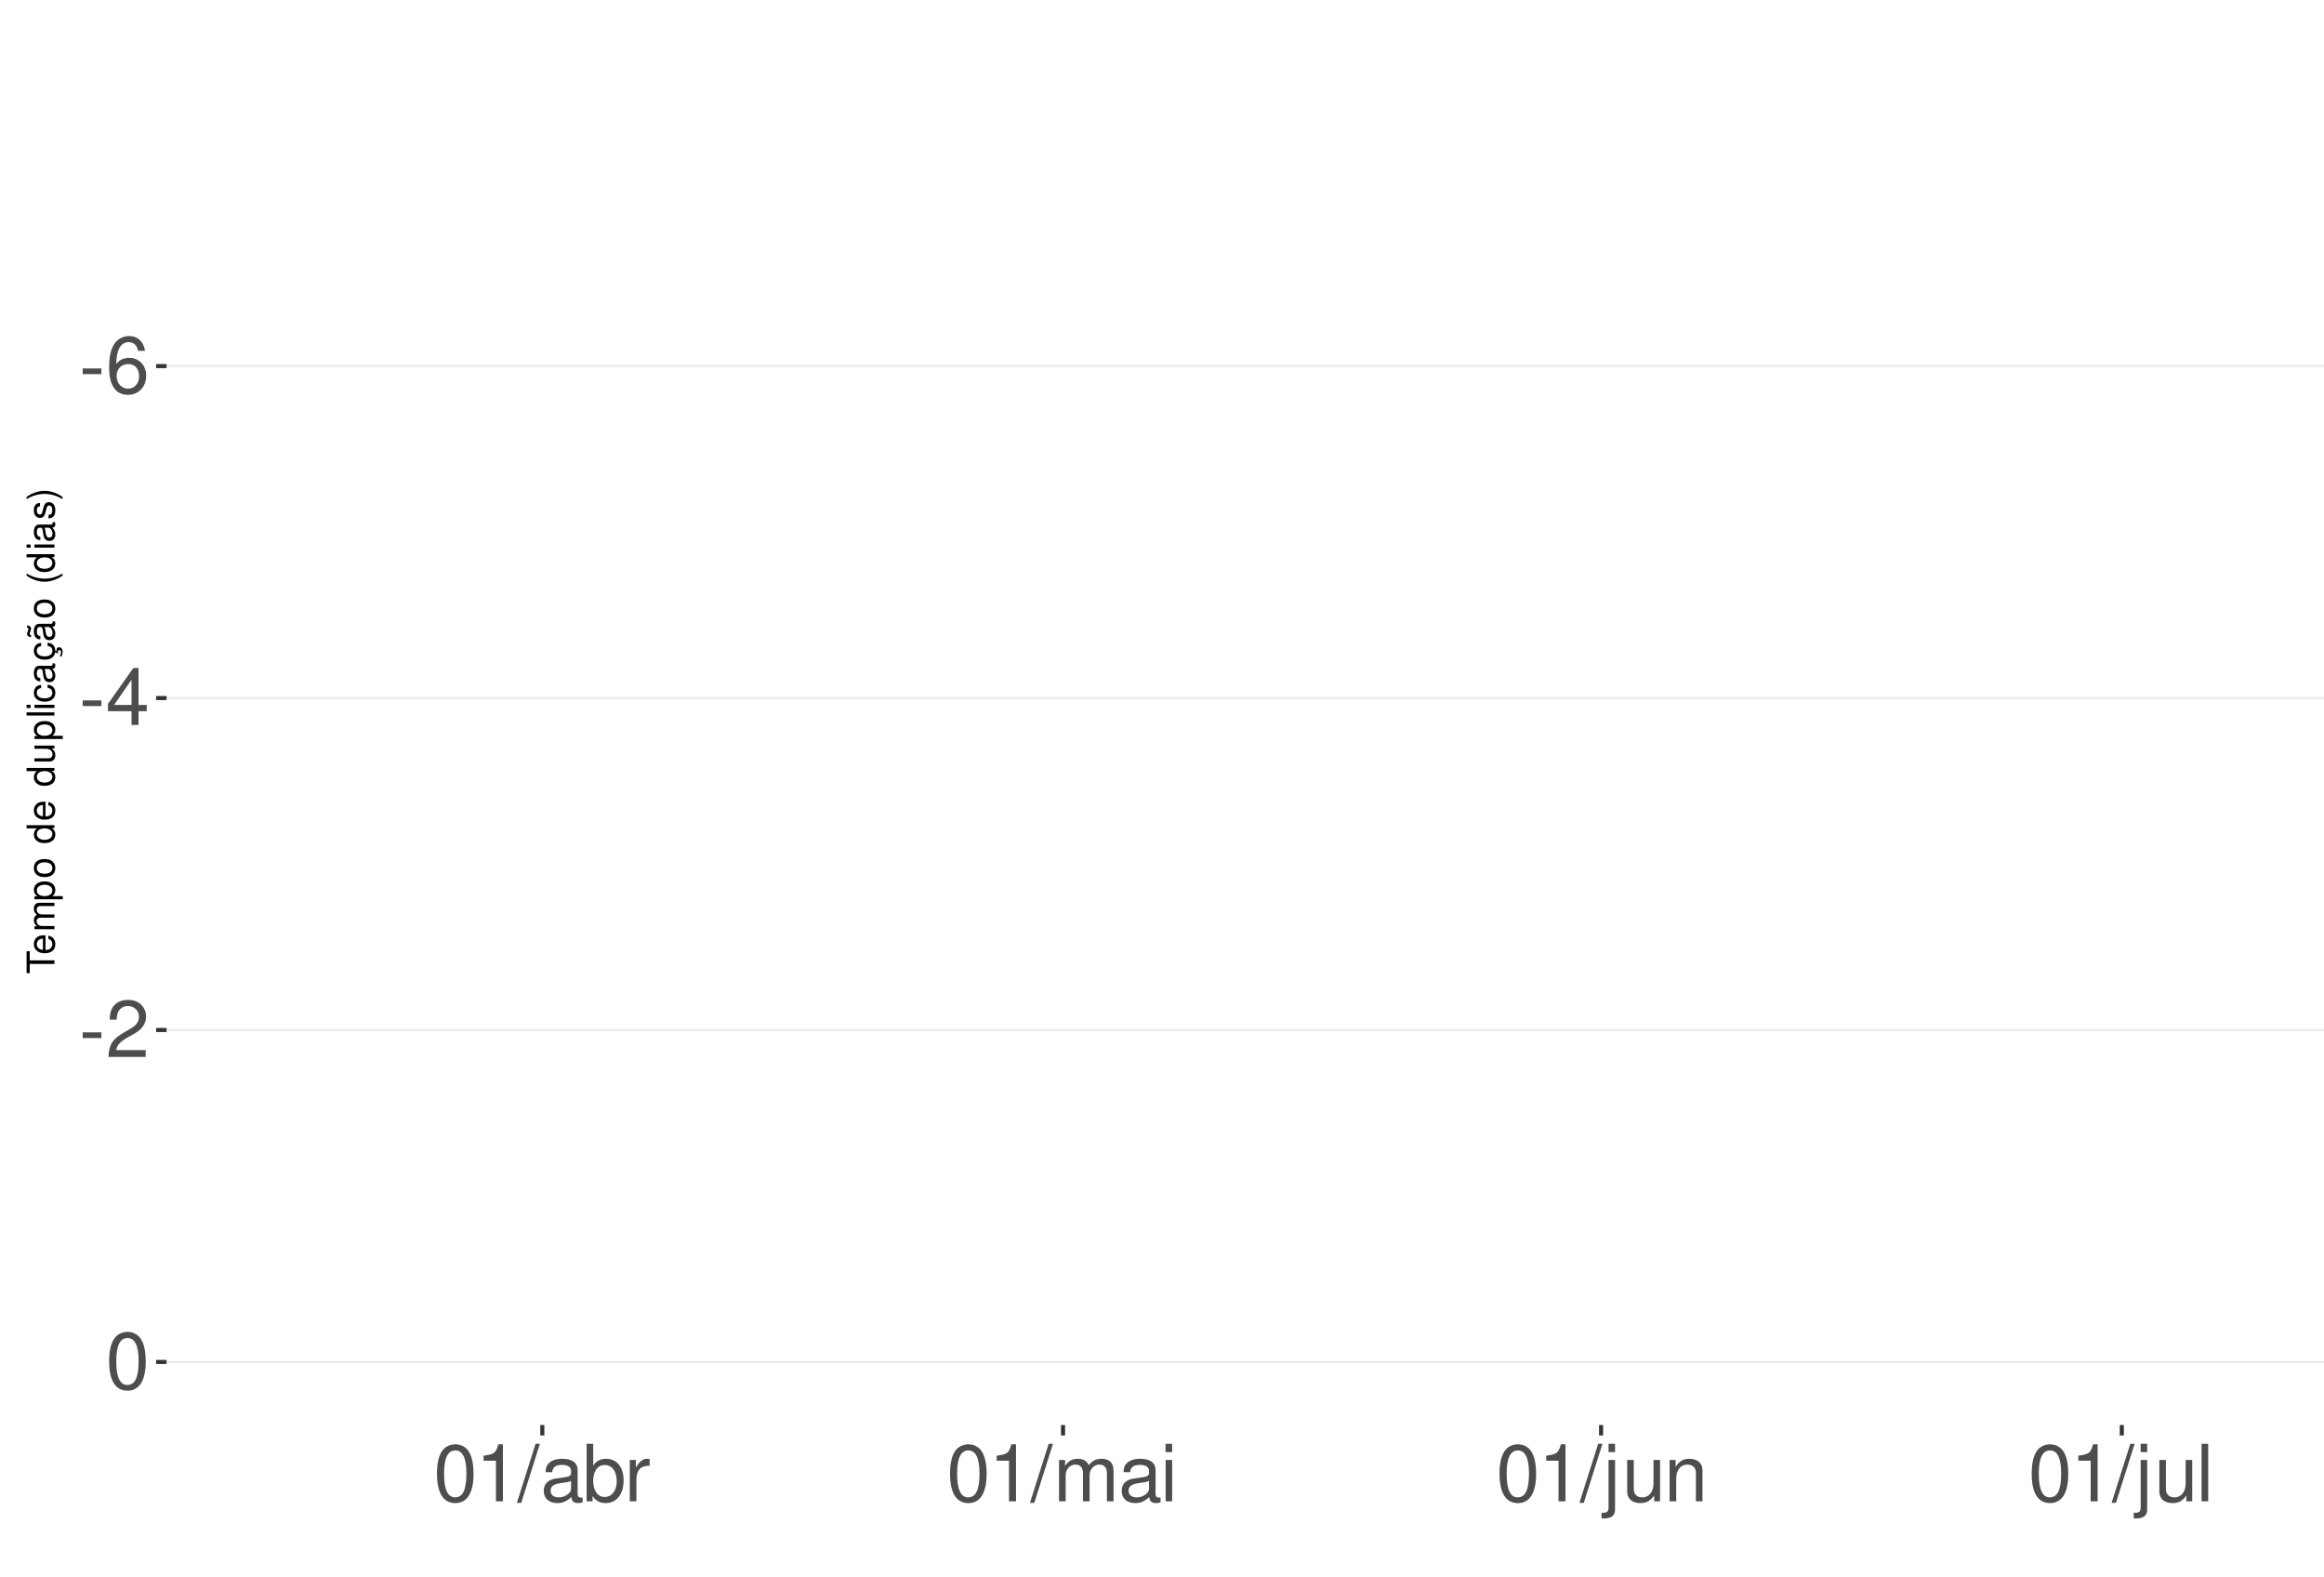
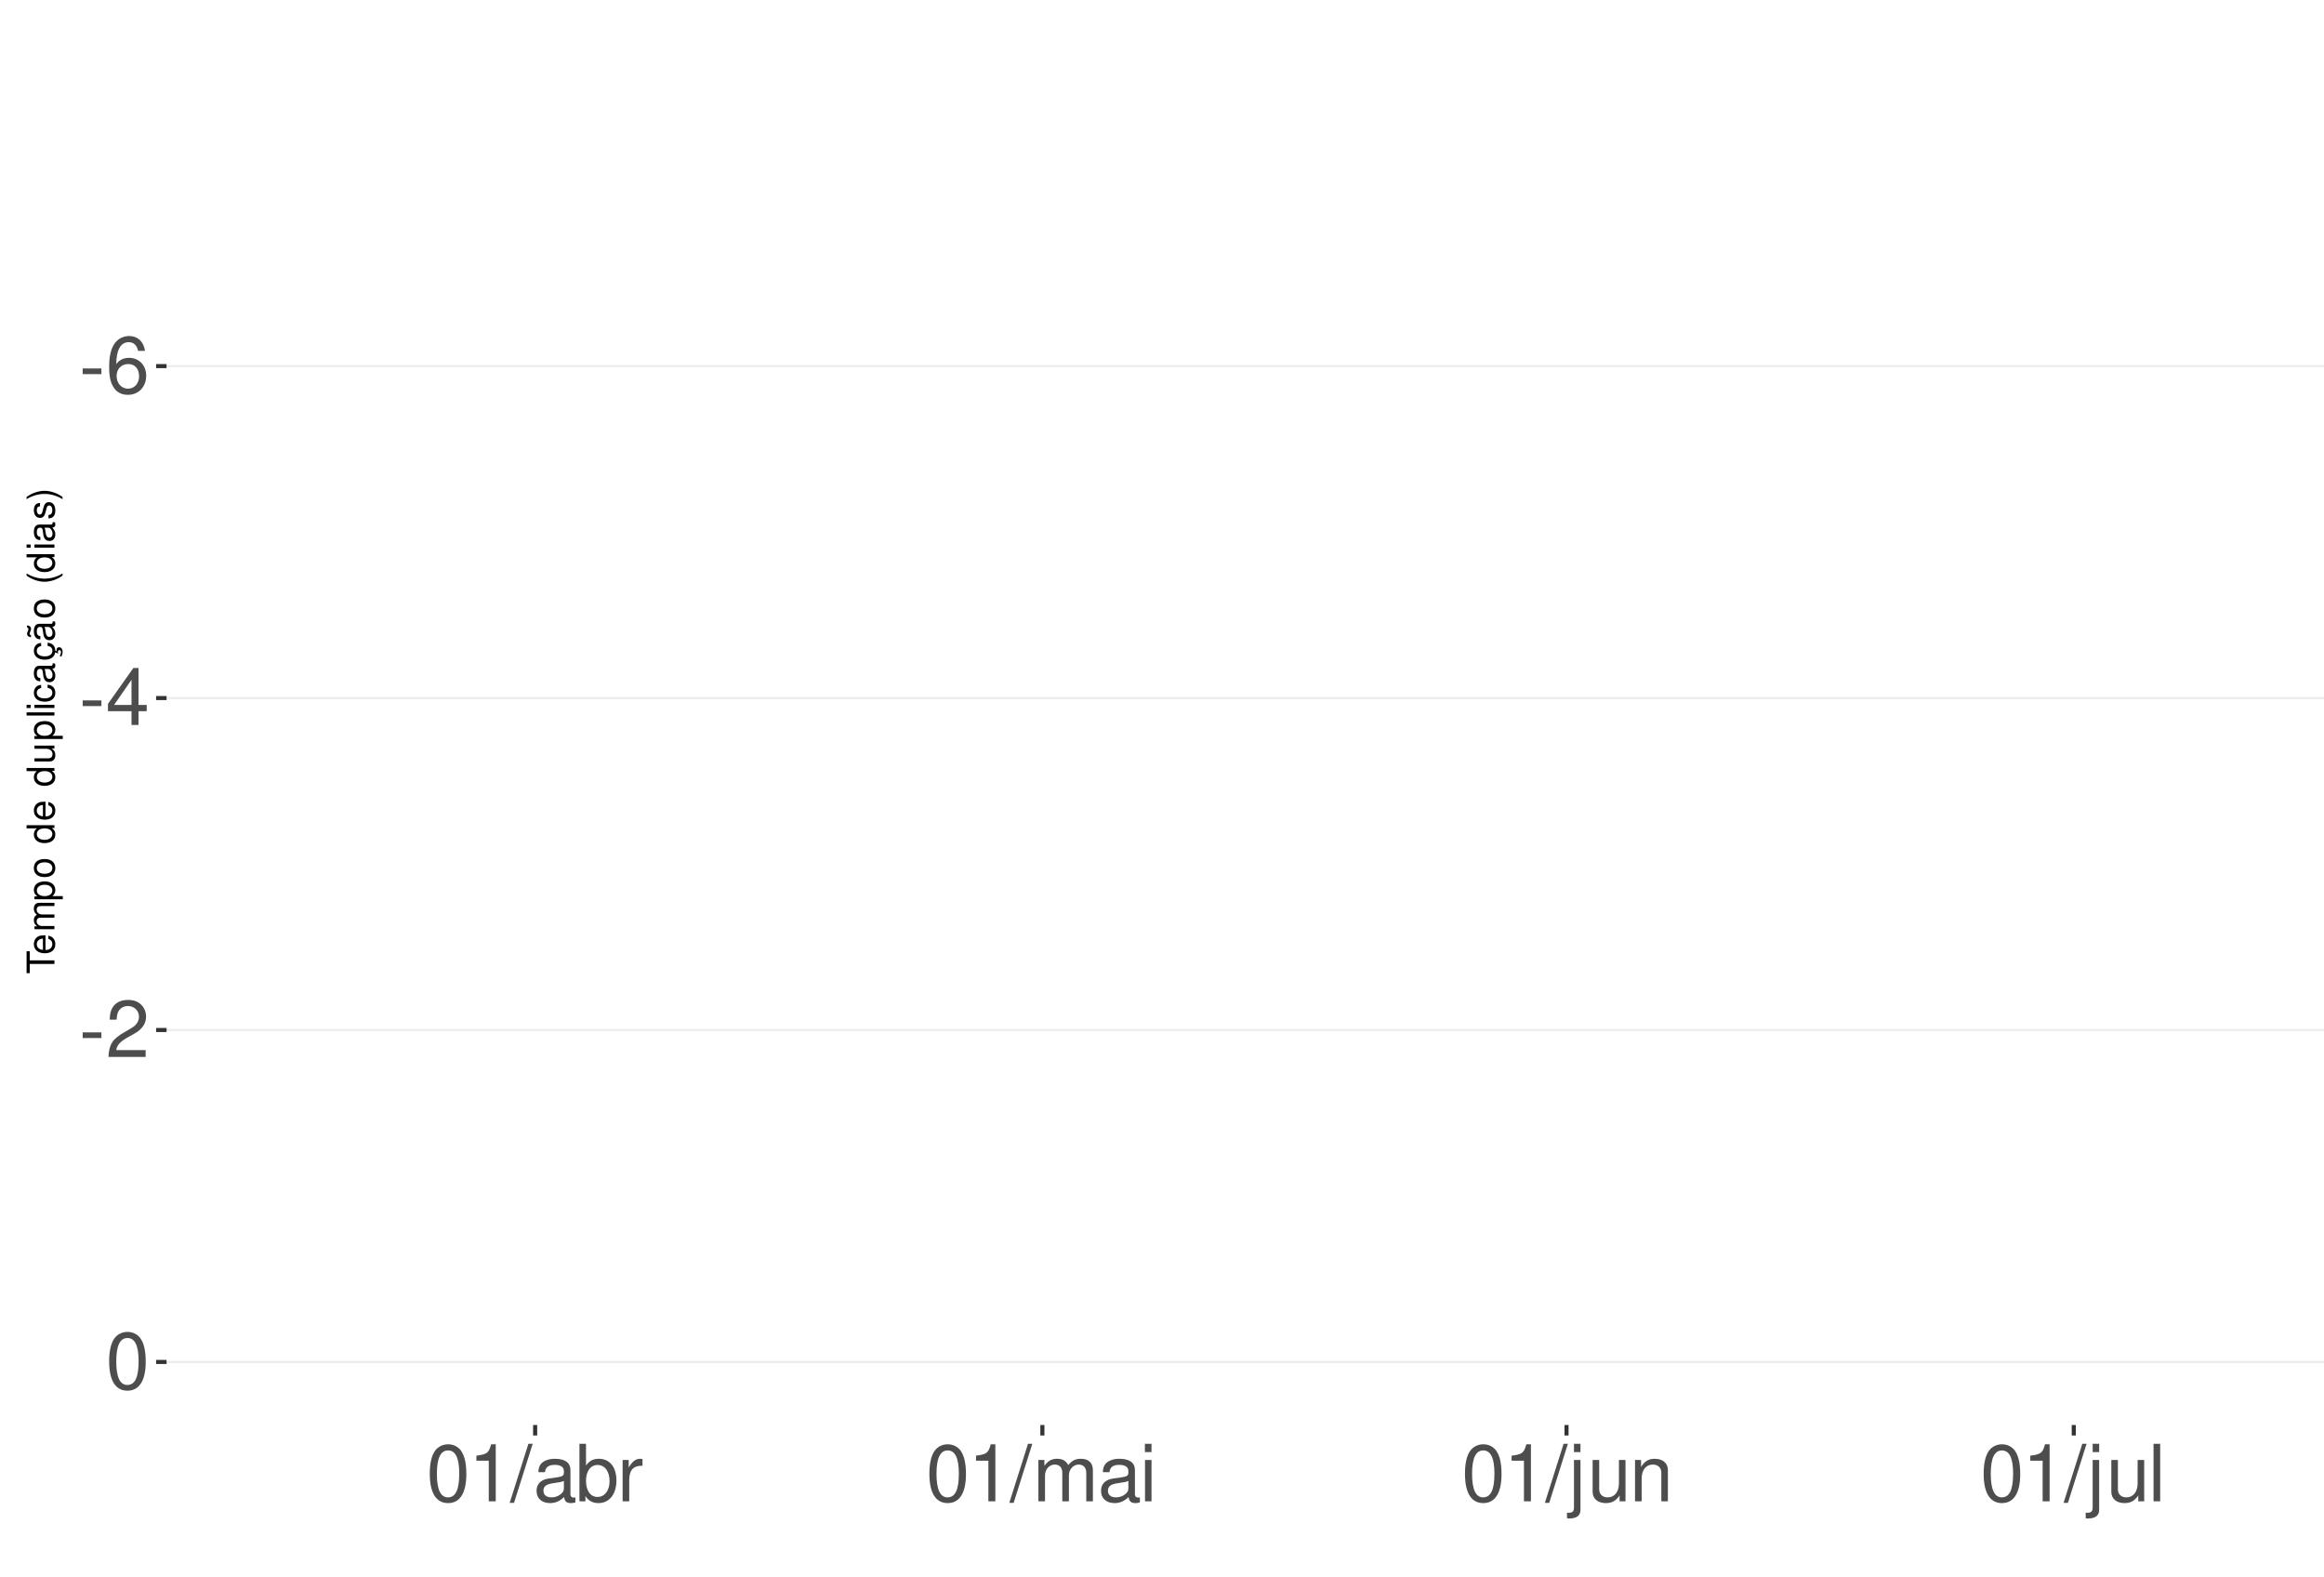
<svg xmlns="http://www.w3.org/2000/svg" xmlns:xlink="http://www.w3.org/1999/xlink" width="609pt" height="413pt" viewBox="0 0 609 413" version="1.1">
  <defs>
    <g>
      <symbol overflow="visible" id="glyph0-0">
        <path style="stroke:none;" d="" />
      </symbol>
      <symbol overflow="visible" id="glyph0-1">
        <path style="stroke:none;" d="M 5.859 -6.438 L 0.953 -6.438 L 0.953 -4.953 L 5.859 -4.953 Z M 5.859 -6.438 " />
      </symbol>
      <symbol overflow="visible" id="glyph0-2">
        <path style="stroke:none;" d="M 10.281 -11.047 C 9.938 -13.484 8.359 -14.938 6.141 -14.938 C 4.531 -14.938 3.078 -14.156 2.203 -12.812 C 1.281 -11.344 0.891 -9.516 0.891 -6.812 C 0.891 -4.297 1.234 -2.703 2.125 -1.391 C 2.906 -0.172 4.188 0.469 5.797 0.469 C 8.594 0.469 10.594 -1.609 10.594 -4.531 C 10.594 -7.266 8.734 -9.219 6.109 -9.219 C 4.672 -9.219 3.531 -8.672 2.75 -7.578 C 2.766 -11.281 3.922 -13.328 6.016 -13.328 C 7.297 -13.328 8.188 -12.5 8.469 -11.047 Z M 5.891 -7.594 C 7.641 -7.594 8.734 -6.359 8.734 -4.375 C 8.734 -2.5 7.5 -1.141 5.828 -1.141 C 4.125 -1.141 2.844 -2.562 2.844 -4.469 C 2.844 -6.328 4.094 -7.594 5.891 -7.594 Z M 5.891 -7.594 " />
      </symbol>
      <symbol overflow="visible" id="glyph0-3">
        <path style="stroke:none;" d="M 6.75 -3.609 L 6.75 0 L 8.578 0 L 8.578 -3.609 L 10.734 -3.609 L 10.734 -5.25 L 8.578 -5.25 L 8.578 -14.938 L 7.234 -14.938 L 0.578 -5.531 L 0.578 -3.609 Z M 6.75 -5.25 L 2.172 -5.25 L 6.75 -11.844 Z M 6.75 -5.25 " />
      </symbol>
      <symbol overflow="visible" id="glyph0-4">
        <path style="stroke:none;" d="M 10.453 -1.797 L 2.75 -1.797 C 2.938 -3.031 3.594 -3.828 5.391 -4.922 L 7.453 -6.078 C 9.5 -7.203 10.562 -8.734 10.562 -10.578 C 10.562 -11.812 10.062 -12.969 9.188 -13.781 C 8.328 -14.562 7.25 -14.938 5.859 -14.938 C 4 -14.938 2.625 -14.281 1.812 -13 C 1.297 -12.203 1.078 -11.281 1.031 -9.766 L 2.844 -9.766 C 2.906 -10.781 3.031 -11.375 3.281 -11.875 C 3.766 -12.781 4.703 -13.344 5.797 -13.344 C 7.453 -13.344 8.703 -12.141 8.703 -10.531 C 8.703 -9.344 8.016 -8.297 6.719 -7.562 L 4.812 -6.438 C 1.75 -4.688 0.875 -3.281 0.703 -0.016 L 10.453 -0.016 Z M 10.453 -1.797 " />
      </symbol>
      <symbol overflow="visible" id="glyph0-5">
        <path style="stroke:none;" d="M 5.688 -14.938 C 4.312 -14.938 3.078 -14.312 2.312 -13.297 C 1.359 -11.984 0.891 -10 0.891 -7.234 C 0.891 -2.188 2.547 0.469 5.688 0.469 C 8.781 0.469 10.469 -2.188 10.469 -7.109 C 10.469 -10 10.016 -11.938 9.047 -13.297 C 8.281 -14.328 7.062 -14.938 5.688 -14.938 Z M 5.688 -13.328 C 7.641 -13.328 8.609 -11.312 8.609 -7.266 C 8.609 -3.016 7.656 -1.031 5.641 -1.031 C 3.719 -1.031 2.75 -3.094 2.75 -7.203 C 2.75 -11.312 3.719 -13.328 5.688 -13.328 Z M 5.688 -13.328 " />
      </symbol>
      <symbol overflow="visible" id="glyph0-6">
        <path style="stroke:none;" d="M 5.344 -10.641 L 5.344 0 L 7.172 0 L 7.172 -14.938 L 5.969 -14.938 C 5.328 -12.641 4.922 -12.328 2.109 -11.953 L 2.109 -10.641 Z M 5.344 -10.641 " />
      </symbol>
      <symbol overflow="visible" id="glyph0-7">
        <path style="stroke:none;" d="M 4.734 -15.062 L -0.172 0.406 L 0.969 0.406 L 5.859 -15.062 Z M 4.734 -15.062 " />
      </symbol>
      <symbol overflow="visible" id="glyph0-8">
        <path style="stroke:none;" d="M 11.047 -1.016 C 10.859 -0.969 10.781 -0.969 10.672 -0.969 C 10.078 -0.969 9.75 -1.281 9.75 -1.812 L 9.75 -8.188 C 9.75 -10.094 8.344 -11.141 5.688 -11.141 C 4.094 -11.141 2.828 -10.672 2.094 -9.875 C 1.594 -9.312 1.391 -8.703 1.344 -7.625 L 3.078 -7.625 C 3.219 -8.938 4 -9.547 5.625 -9.547 C 7.188 -9.547 8.031 -8.969 8.031 -7.938 L 8.031 -7.484 C 8.016 -6.734 7.641 -6.469 6.234 -6.281 C 3.797 -5.969 3.422 -5.891 2.766 -5.625 C 1.516 -5.078 0.875 -4.125 0.875 -2.734 C 0.875 -0.766 2.234 0.469 4.422 0.469 C 5.781 0.469 6.875 0 8.094 -1.109 C 8.219 0 8.766 0.469 9.875 0.469 C 10.25 0.469 10.469 0.438 11.047 0.297 Z M 8.031 -3.406 C 8.031 -2.828 7.875 -2.484 7.359 -2 C 6.656 -1.359 5.797 -1.031 4.797 -1.031 C 3.453 -1.031 2.672 -1.672 2.672 -2.766 C 2.672 -3.906 3.406 -4.484 5.266 -4.75 C 7.109 -5 7.453 -5.078 8.031 -5.344 Z M 8.031 -3.406 " />
      </symbol>
      <symbol overflow="visible" id="glyph0-9">
        <path style="stroke:none;" d="M 1.109 -15.062 L 1.109 0 L 2.672 0 L 2.672 -1.391 C 3.484 -0.125 4.578 0.469 6.094 0.469 C 8.938 0.469 10.797 -1.859 10.797 -5.453 C 10.797 -8.969 9.047 -11.141 6.172 -11.141 C 4.688 -11.141 3.641 -10.578 2.828 -9.359 L 2.828 -15.062 Z M 5.844 -9.516 C 7.766 -9.516 9 -7.844 9 -5.266 C 9 -2.812 7.719 -1.141 5.844 -1.141 C 4 -1.141 2.828 -2.781 2.828 -5.328 C 2.828 -7.875 4 -9.516 5.844 -9.516 Z M 5.844 -9.516 " />
      </symbol>
      <symbol overflow="visible" id="glyph0-10">
        <path style="stroke:none;" d="M 1.422 -10.828 L 1.422 0 L 3.156 0 L 3.156 -5.625 C 3.188 -8.219 4.25 -9.375 6.625 -9.312 L 6.625 -11.078 C 6.344 -11.109 6.172 -11.141 5.969 -11.141 C 4.859 -11.141 4 -10.469 3.016 -8.859 L 3.016 -10.828 Z M 1.422 -10.828 " />
      </symbol>
      <symbol overflow="visible" id="glyph0-11">
        <path style="stroke:none;" d="M 1.453 -10.828 L 1.453 0 L 3.188 0 L 3.188 -6.797 C 3.188 -8.359 4.312 -9.625 5.719 -9.625 C 7 -9.625 7.719 -8.844 7.719 -7.453 L 7.719 0 L 9.453 0 L 9.453 -6.797 C 9.453 -8.359 10.594 -9.625 12 -9.625 C 13.266 -9.625 14 -8.812 14 -7.453 L 14 0 L 15.734 0 L 15.734 -8.125 C 15.734 -10.062 14.625 -11.141 12.594 -11.141 C 11.156 -11.141 10.281 -10.703 9.281 -9.484 C 8.641 -10.641 7.766 -11.141 6.359 -11.141 C 4.922 -11.141 3.953 -10.594 3.031 -9.297 L 3.031 -10.828 Z M 1.453 -10.828 " />
      </symbol>
      <symbol overflow="visible" id="glyph0-12">
        <path style="stroke:none;" d="M 3.094 -10.828 L 1.391 -10.828 L 1.391 0 L 3.094 0 Z M 3.094 -15.062 L 1.359 -15.062 L 1.359 -12.891 L 3.094 -12.891 Z M 3.094 -15.062 " />
      </symbol>
      <symbol overflow="visible" id="glyph0-13">
        <path style="stroke:none;" d="M 1.453 -10.828 L 1.453 1.562 C 1.453 2.641 1.109 3 0.047 3 C -0.078 3 -0.141 3 -0.375 2.969 L -0.375 4.438 C -0.172 4.484 -0.062 4.5 0.203 4.5 C 2.141 4.5 3.156 3.734 3.156 2.25 L 3.156 -10.828 Z M 3.156 -15.062 L 1.453 -15.062 L 1.453 -12.891 L 3.156 -12.891 Z M 3.156 -15.062 " />
      </symbol>
      <symbol overflow="visible" id="glyph0-14">
        <path style="stroke:none;" d="M 9.953 0 L 9.953 -10.828 L 8.234 -10.828 L 8.234 -4.688 C 8.234 -2.484 7.078 -1.031 5.281 -1.031 C 3.922 -1.031 3.062 -1.859 3.062 -3.156 L 3.062 -10.828 L 1.344 -10.828 L 1.344 -2.484 C 1.344 -0.688 2.688 0.469 4.797 0.469 C 6.375 0.469 7.391 -0.078 8.406 -1.516 L 8.406 0 Z M 9.953 0 " />
      </symbol>
      <symbol overflow="visible" id="glyph0-15">
        <path style="stroke:none;" d="M 1.453 -10.828 L 1.453 0 L 3.188 0 L 3.188 -5.969 C 3.188 -8.188 4.344 -9.625 6.109 -9.625 C 7.484 -9.625 8.344 -8.797 8.344 -7.5 L 8.344 0 L 10.062 0 L 10.062 -8.188 C 10.062 -9.984 8.719 -11.141 6.625 -11.141 C 5.016 -11.141 3.984 -10.516 3.031 -9 L 3.031 -10.828 Z M 1.453 -10.828 " />
      </symbol>
      <symbol overflow="visible" id="glyph0-16">
        <path style="stroke:none;" d="M 3.141 -15.062 L 1.406 -15.062 L 1.406 0 L 3.141 0 Z M 3.141 -15.062 " />
      </symbol>
      <symbol overflow="visible" id="glyph1-0">
        <path style="stroke:none;" d="" />
      </symbol>
      <symbol overflow="visible" id="glyph1-1">
        <path style="stroke:none;" d="M -6.469 -3.547 L -6.469 -5.938 L -7.297 -5.938 L -7.297 -0.203 L -6.469 -0.203 L -6.469 -2.609 L 0 -2.609 L 0 -3.547 Z M -6.469 -3.547 " />
      </symbol>
      <symbol overflow="visible" id="glyph1-2">
        <path style="stroke:none;" d="M -2.344 -5.125 C -3.141 -5.125 -3.625 -5.062 -4.016 -4.922 C -4.875 -4.578 -5.391 -3.781 -5.391 -2.797 C -5.391 -1.344 -4.281 -0.406 -2.547 -0.406 C -0.812 -0.406 0.234 -1.297 0.234 -2.781 C 0.234 -3.984 -0.453 -4.812 -1.594 -5.016 L -1.594 -4.188 C -0.906 -3.953 -0.547 -3.484 -0.547 -2.812 C -0.547 -2.281 -0.781 -1.828 -1.219 -1.547 C -1.516 -1.344 -1.812 -1.281 -2.344 -1.266 Z M -3.016 -1.297 C -3.984 -1.359 -4.625 -1.953 -4.625 -2.797 C -4.625 -3.641 -3.953 -4.234 -3.016 -4.234 Z M -3.016 -1.297 " />
      </symbol>
      <symbol overflow="visible" id="glyph1-3">
        <path style="stroke:none;" d="M -5.234 -0.703 L 0 -0.703 L 0 -1.547 L -3.297 -1.547 C -4.047 -1.547 -4.656 -2.094 -4.656 -2.766 C -4.656 -3.391 -4.281 -3.734 -3.609 -3.734 L 0 -3.734 L 0 -4.578 L -3.297 -4.578 C -4.047 -4.578 -4.656 -5.125 -4.656 -5.812 C -4.656 -6.422 -4.266 -6.781 -3.609 -6.781 L 0 -6.781 L 0 -7.625 L -3.938 -7.625 C -4.875 -7.625 -5.391 -7.078 -5.391 -6.094 C -5.391 -5.406 -5.188 -4.984 -4.594 -4.484 C -5.156 -4.188 -5.391 -3.766 -5.391 -3.078 C -5.391 -2.375 -5.125 -1.906 -4.5 -1.469 L -5.234 -1.469 Z M -5.234 -0.703 " />
      </symbol>
      <symbol overflow="visible" id="glyph1-4">
        <path style="stroke:none;" d="M 2.188 -0.547 L 2.188 -1.375 L -0.547 -1.375 C -0.016 -1.812 0.234 -2.312 0.234 -2.984 C 0.234 -4.344 -0.859 -5.234 -2.531 -5.234 C -4.297 -5.234 -5.391 -4.375 -5.391 -2.984 C -5.391 -2.266 -5.062 -1.703 -4.453 -1.312 L -5.234 -1.312 L -5.234 -0.547 Z M -4.609 -2.844 C -4.609 -3.766 -3.797 -4.359 -2.547 -4.359 C -1.359 -4.359 -0.547 -3.75 -0.547 -2.844 C -0.547 -1.953 -1.344 -1.375 -2.578 -1.375 C -3.812 -1.375 -4.609 -1.953 -4.609 -2.844 Z M -4.609 -2.844 " />
      </symbol>
      <symbol overflow="visible" id="glyph1-5">
        <path style="stroke:none;" d="M -5.391 -2.719 C -5.391 -1.234 -4.344 -0.359 -2.578 -0.359 C -0.812 -0.359 0.234 -1.234 0.234 -2.734 C 0.234 -4.203 -0.812 -5.094 -2.547 -5.094 C -4.359 -5.094 -5.391 -4.234 -5.391 -2.719 Z M -4.625 -2.734 C -4.625 -3.672 -3.844 -4.234 -2.547 -4.234 C -1.312 -4.234 -0.547 -3.656 -0.547 -2.734 C -0.547 -1.797 -1.312 -1.234 -2.578 -1.234 C -3.844 -1.234 -4.625 -1.797 -4.625 -2.734 Z M -4.625 -2.734 " />
      </symbol>
      <symbol overflow="visible" id="glyph1-6">
        <path style="stroke:none;" d="" />
      </symbol>
      <symbol overflow="visible" id="glyph1-7">
        <path style="stroke:none;" d="M -7.297 -4.953 L -7.297 -4.125 L -4.578 -4.125 C -5.109 -3.766 -5.391 -3.203 -5.391 -2.516 C -5.391 -1.156 -4.297 -0.266 -2.625 -0.266 C -0.859 -0.266 0.234 -1.125 0.234 -2.547 C 0.234 -3.266 -0.047 -3.766 -0.688 -4.203 L 0 -4.203 L 0 -4.953 Z M -4.609 -2.656 C -4.609 -3.547 -3.812 -4.125 -2.562 -4.125 C -1.344 -4.125 -0.547 -3.547 -0.547 -2.656 C -0.547 -1.734 -1.359 -1.125 -2.578 -1.125 C -3.797 -1.125 -4.609 -1.734 -4.609 -2.656 Z M -4.609 -2.656 " />
      </symbol>
      <symbol overflow="visible" id="glyph1-8">
        <path style="stroke:none;" d="M 0 -4.812 L -5.234 -4.812 L -5.234 -3.984 L -2.266 -3.984 C -1.203 -3.984 -0.5 -3.438 -0.5 -2.562 C -0.5 -1.906 -0.906 -1.484 -1.531 -1.484 L -5.234 -1.484 L -5.234 -0.656 L -1.203 -0.656 C -0.328 -0.656 0.234 -1.297 0.234 -2.312 C 0.234 -3.094 -0.047 -3.578 -0.734 -4.062 L 0 -4.062 Z M 0 -4.812 " />
      </symbol>
      <symbol overflow="visible" id="glyph1-9">
        <path style="stroke:none;" d="M -7.297 -1.516 L -7.297 -0.688 L 0 -0.688 L 0 -1.516 Z M -7.297 -1.516 " />
      </symbol>
      <symbol overflow="visible" id="glyph1-10">
        <path style="stroke:none;" d="M -5.234 -1.5 L -5.234 -0.672 L 0 -0.672 L 0 -1.5 Z M -7.297 -1.5 L -7.297 -0.656 L -6.234 -0.656 L -6.234 -1.5 Z M -7.297 -1.5 " />
      </symbol>
      <symbol overflow="visible" id="glyph1-11">
        <path style="stroke:none;" d="M -3.484 -4.703 C -3.984 -4.672 -4.312 -4.562 -4.609 -4.359 C -5.094 -4 -5.391 -3.375 -5.391 -2.641 C -5.391 -1.219 -4.266 -0.312 -2.531 -0.312 C -0.844 -0.312 0.234 -1.203 0.234 -2.625 C 0.234 -3.875 -0.516 -4.672 -1.797 -4.766 L -1.797 -3.938 C -0.953 -3.797 -0.547 -3.359 -0.547 -2.656 C -0.547 -1.734 -1.297 -1.188 -2.531 -1.188 C -3.844 -1.188 -4.625 -1.719 -4.625 -2.625 C -4.625 -3.328 -4.203 -3.766 -3.484 -3.875 Z M -3.484 -4.703 " />
      </symbol>
      <symbol overflow="visible" id="glyph1-12">
        <path style="stroke:none;" d="M -0.484 -5.344 C -0.469 -5.266 -0.469 -5.219 -0.469 -5.172 C -0.469 -4.875 -0.625 -4.719 -0.875 -4.719 L -3.953 -4.719 C -4.891 -4.719 -5.391 -4.047 -5.391 -2.75 C -5.391 -1.984 -5.172 -1.375 -4.781 -1.016 C -4.516 -0.766 -4.203 -0.672 -3.688 -0.656 L -3.688 -1.484 C -4.328 -1.562 -4.625 -1.938 -4.625 -2.719 C -4.625 -3.484 -4.344 -3.891 -3.844 -3.891 L -3.625 -3.891 C -3.266 -3.875 -3.125 -3.703 -3.047 -3.016 C -2.891 -1.844 -2.844 -1.656 -2.719 -1.344 C -2.453 -0.734 -2 -0.422 -1.312 -0.422 C -0.375 -0.422 0.234 -1.078 0.234 -2.141 C 0.234 -2.797 0 -3.328 -0.547 -3.922 C 0 -3.984 0.234 -4.234 0.234 -4.781 C 0.234 -4.953 0.203 -5.062 0.141 -5.344 Z M -1.656 -3.891 C -1.375 -3.891 -1.203 -3.812 -0.969 -3.562 C -0.656 -3.219 -0.5 -2.812 -0.5 -2.312 C -0.5 -1.672 -0.812 -1.297 -1.344 -1.297 C -1.891 -1.297 -2.172 -1.656 -2.297 -2.547 C -2.422 -3.438 -2.453 -3.609 -2.594 -3.891 Z M -1.656 -3.891 " />
      </symbol>
      <symbol overflow="visible" id="glyph1-13">
        <path style="stroke:none;" d="M 0.234 -2.641 C 0.234 -3.875 -0.547 -4.703 -1.797 -4.766 L -1.797 -3.938 C -0.953 -3.797 -0.531 -3.359 -0.531 -2.656 C -0.531 -1.734 -1.281 -1.188 -2.516 -1.188 C -3.844 -1.188 -4.625 -1.719 -4.625 -2.625 C -4.625 -3.328 -4.203 -3.766 -3.484 -3.875 L -3.484 -4.703 C -3.984 -4.672 -4.312 -4.562 -4.609 -4.359 C -5.094 -4 -5.391 -3.375 -5.391 -2.641 C -5.391 -1.219 -4.266 -0.312 -2.531 -0.312 C -1.469 -0.312 -0.625 -0.672 -0.156 -1.312 C 0.047 -1.594 0.125 -1.812 0.203 -2.25 L 0.922 -1.938 L 0.984 -2.062 C 0.938 -2.188 0.906 -2.25 0.906 -2.375 C 0.906 -2.656 1.047 -2.828 1.281 -2.828 C 1.547 -2.828 1.734 -2.594 1.734 -2.297 C 1.734 -2.031 1.672 -1.844 1.438 -1.406 L 1.406 -1.312 L 1.812 -1.094 C 2.078 -1.75 2.141 -1.953 2.141 -2.344 C 2.141 -3.109 1.781 -3.578 1.203 -3.578 C 0.781 -3.578 0.547 -3.297 0.547 -2.797 C 0.547 -2.703 0.547 -2.641 0.562 -2.516 Z M 0.234 -2.641 " />
      </symbol>
      <symbol overflow="visible" id="glyph1-14">
        <path style="stroke:none;" d="M -0.484 -5.344 C -0.469 -5.266 -0.469 -5.219 -0.469 -5.172 C -0.469 -4.875 -0.625 -4.719 -0.875 -4.719 L -3.953 -4.719 C -4.891 -4.719 -5.391 -4.047 -5.391 -2.75 C -5.391 -1.984 -5.172 -1.375 -4.781 -1.016 C -4.516 -0.766 -4.203 -0.672 -3.688 -0.656 L -3.688 -1.484 C -4.328 -1.562 -4.625 -1.938 -4.625 -2.719 C -4.625 -3.484 -4.344 -3.891 -3.844 -3.891 L -3.625 -3.891 C -3.266 -3.875 -3.125 -3.703 -3.047 -3.016 C -2.891 -1.844 -2.844 -1.656 -2.719 -1.344 C -2.453 -0.734 -2 -0.422 -1.312 -0.422 C -0.375 -0.422 0.234 -1.078 0.234 -2.141 C 0.234 -2.797 0 -3.328 -0.547 -3.922 C 0 -3.984 0.234 -4.234 0.234 -4.781 C 0.234 -4.953 0.203 -5.062 0.141 -5.344 Z M -1.656 -3.891 C -1.375 -3.891 -1.203 -3.812 -0.969 -3.562 C -0.656 -3.219 -0.5 -2.812 -0.5 -2.312 C -0.5 -1.672 -0.812 -1.297 -1.344 -1.297 C -1.891 -1.297 -2.172 -1.656 -2.297 -2.547 C -2.422 -3.438 -2.453 -3.609 -2.594 -3.891 Z M -7.172 -3.75 C -6.922 -3.672 -6.812 -3.547 -6.812 -3.375 C -6.812 -3.25 -6.875 -2.984 -6.984 -2.734 C -7.156 -2.312 -7.172 -2.25 -7.172 -2.047 C -7.172 -1.594 -6.797 -1.297 -6.141 -1.188 L -6.141 -1.766 C -6.375 -1.812 -6.5 -1.938 -6.5 -2.094 C -6.5 -2.203 -6.469 -2.344 -6.375 -2.578 C -6.156 -3.156 -6.125 -3.234 -6.125 -3.438 C -6.125 -3.922 -6.484 -4.219 -7.172 -4.312 Z M -7.172 -3.75 " />
      </symbol>
      <symbol overflow="visible" id="glyph1-15">
        <path style="stroke:none;" d="M -7.297 -2.359 C -5.984 -1.359 -4.156 -0.734 -2.594 -0.734 C -1.016 -0.734 0.812 -1.359 2.125 -2.359 L 2.125 -2.906 C 0.688 -2.031 -0.984 -1.547 -2.594 -1.547 C -4.188 -1.547 -5.875 -2.031 -7.297 -2.906 Z M -7.297 -2.359 " />
      </symbol>
      <symbol overflow="visible" id="glyph1-16">
        <path style="stroke:none;" d="M -3.781 -4.375 C -4.812 -4.375 -5.391 -3.688 -5.391 -2.484 C -5.391 -1.266 -4.766 -0.469 -3.797 -0.469 C -2.969 -0.469 -2.578 -0.891 -2.281 -2.125 L -2.094 -2.906 C -1.953 -3.484 -1.734 -3.719 -1.375 -3.719 C -0.875 -3.719 -0.547 -3.234 -0.547 -2.5 C -0.547 -2.047 -0.672 -1.672 -0.891 -1.453 C -1.047 -1.328 -1.188 -1.266 -1.562 -1.219 L -1.562 -0.344 C -0.344 -0.375 0.234 -1.062 0.234 -2.438 C 0.234 -3.75 -0.422 -4.594 -1.438 -4.594 C -2.203 -4.594 -2.641 -4.156 -2.891 -3.109 L -3.078 -2.312 C -3.234 -1.625 -3.453 -1.344 -3.828 -1.344 C -4.312 -1.344 -4.625 -1.766 -4.625 -2.453 C -4.625 -3.125 -4.328 -3.484 -3.781 -3.5 Z M -3.781 -4.375 " />
      </symbol>
      <symbol overflow="visible" id="glyph1-17">
        <path style="stroke:none;" d="M 2.125 -0.938 C 0.812 -1.938 -1.016 -2.562 -2.578 -2.562 C -4.156 -2.562 -5.984 -1.938 -7.297 -0.938 L -7.297 -0.375 C -5.859 -1.266 -4.188 -1.75 -2.578 -1.75 C -0.984 -1.75 0.703 -1.266 2.125 -0.375 Z M 2.125 -0.938 " />
      </symbol>
    </g>
    <clipPath id="clip1">
      <path d="M 43.645 9.961 L 609 9.961 L 609 373.328 L 43.645 373.328 Z M 43.645 9.961 " />
    </clipPath>
    <clipPath id="clip2">
      <path d="M 43.645 95 L 609 95 L 609 97 L 43.645 97 Z M 43.645 95 " />
    </clipPath>
    <clipPath id="clip3">
      <path d="M 43.645 182 L 609 182 L 609 184 L 43.645 184 Z M 43.645 182 " />
    </clipPath>
    <clipPath id="clip4">
      <path d="M 43.645 269 L 609 269 L 609 271 L 43.645 271 Z M 43.645 269 " />
    </clipPath>
    <clipPath id="clip5">
      <path d="M 43.645 356 L 609 356 L 609 358 L 43.645 358 Z M 43.645 356 " />
    </clipPath>
  </defs>
  <g id="surface203">
    <rect x="0" y="0" width="609" height="413" style="fill:rgb(100%,100%,100%);fill-opacity:1;stroke:none;" />
    <rect x="0" y="0" width="609" height="413" style="fill:rgb(100%,100%,100%);fill-opacity:1;stroke:none;" />
    <path style="fill:none;stroke-width:1.067;stroke-linecap:round;stroke-linejoin:round;stroke:rgb(100%,100%,100%);stroke-opacity:1;stroke-miterlimit:10;" d="M 0 413 L 609 413 L 609 0 L 0 0 Z M 0 413 " />
    <g clip-path="url(#clip1)" clip-rule="nonzero">
      <path style=" stroke:none;fill-rule:nonzero;fill:rgb(100%,100%,100%);fill-opacity:1;" d="M 43.645 373.328 L 609 373.328 L 609 9.961 L 43.645 9.961 Z M 43.645 373.328 " />
    </g>
    <g clip-path="url(#clip2)" clip-rule="nonzero">
      <path style="fill:none;stroke-width:0.533;stroke-linecap:butt;stroke-linejoin:round;stroke:rgb(92.157%,92.157%,92.157%);stroke-opacity:1;stroke-miterlimit:10;" d="M 43.645 95.914 L 609 95.914 " />
    </g>
    <g clip-path="url(#clip3)" clip-rule="nonzero">
      <path style="fill:none;stroke-width:0.533;stroke-linecap:butt;stroke-linejoin:round;stroke:rgb(92.157%,92.157%,92.157%);stroke-opacity:1;stroke-miterlimit:10;" d="M 43.645 182.879 L 609 182.879 " />
    </g>
    <g clip-path="url(#clip4)" clip-rule="nonzero">
      <path style="fill:none;stroke-width:0.533;stroke-linecap:butt;stroke-linejoin:round;stroke:rgb(92.157%,92.157%,92.157%);stroke-opacity:1;stroke-miterlimit:10;" d="M 43.645 269.848 L 609 269.848 " />
    </g>
    <g clip-path="url(#clip5)" clip-rule="nonzero">
      <path style="fill:none;stroke-width:0.533;stroke-linecap:butt;stroke-linejoin:round;stroke:rgb(92.157%,92.157%,92.157%);stroke-opacity:1;stroke-miterlimit:10;" d="M 43.645 356.812 L 609 356.812 " />
    </g>
    <g style="fill:rgb(30.196%,30.196%,30.196%);fill-opacity:1;">
      <use xlink:href="#glyph0-1" x="20.715" y="102.968" />
      <use xlink:href="#glyph0-2" x="27.715" y="102.968" />
    </g>
    <g style="fill:rgb(30.196%,30.196%,30.196%);fill-opacity:1;">
      <use xlink:href="#glyph0-1" x="20.715" y="189.933" />
      <use xlink:href="#glyph0-3" x="27.715" y="189.933" />
    </g>
    <g style="fill:rgb(30.196%,30.196%,30.196%);fill-opacity:1;">
      <use xlink:href="#glyph0-1" x="20.715" y="276.901" />
      <use xlink:href="#glyph0-4" x="27.715" y="276.901" />
    </g>
    <g style="fill:rgb(30.196%,30.196%,30.196%);fill-opacity:1;">
      <use xlink:href="#glyph0-5" x="27.715" y="363.866" />
    </g>
    <path style="fill:none;stroke-width:1.067;stroke-linecap:butt;stroke-linejoin:round;stroke:rgb(20%,20%,20%);stroke-opacity:1;stroke-miterlimit:10;" d="M 40.906 95.914 L 43.645 95.914 " />
    <path style="fill:none;stroke-width:1.067;stroke-linecap:butt;stroke-linejoin:round;stroke:rgb(20%,20%,20%);stroke-opacity:1;stroke-miterlimit:10;" d="M 40.906 182.879 L 43.645 182.879 " />
    <path style="fill:none;stroke-width:1.067;stroke-linecap:butt;stroke-linejoin:round;stroke:rgb(20%,20%,20%);stroke-opacity:1;stroke-miterlimit:10;" d="M 40.906 269.848 L 43.645 269.848 " />
    <path style="fill:none;stroke-width:1.067;stroke-linecap:butt;stroke-linejoin:round;stroke:rgb(20%,20%,20%);stroke-opacity:1;stroke-miterlimit:10;" d="M 40.906 356.812 L 43.645 356.812 " />
-     <path style="fill:none;stroke-width:1.067;stroke-linecap:butt;stroke-linejoin:round;stroke:rgb(20%,20%,20%);stroke-opacity:1;stroke-miterlimit:10;" d="M 142.117 376.07 L 142.117 373.328 " />
-     <path style="fill:none;stroke-width:1.067;stroke-linecap:butt;stroke-linejoin:round;stroke:rgb(20%,20%,20%);stroke-opacity:1;stroke-miterlimit:10;" d="M 278.566 376.07 L 278.566 373.328 " />
-     <path style="fill:none;stroke-width:1.067;stroke-linecap:butt;stroke-linejoin:round;stroke:rgb(20%,20%,20%);stroke-opacity:1;stroke-miterlimit:10;" d="M 419.562 376.07 L 419.562 373.328 " />
-     <path style="fill:none;stroke-width:1.067;stroke-linecap:butt;stroke-linejoin:round;stroke:rgb(20%,20%,20%);stroke-opacity:1;stroke-miterlimit:10;" d="M 556.012 376.07 L 556.012 373.328 " />
-     <g style="fill:rgb(30.196%,30.196%,30.196%);fill-opacity:1;">
-       <use xlink:href="#glyph0-5" x="113.617" y="393.315" />
-       <use xlink:href="#glyph0-6" x="124.617" y="393.315" />
-       <use xlink:href="#glyph0-7" x="135.617" y="393.315" />
-       <use xlink:href="#glyph0-8" x="141.617" y="393.315" />
-       <use xlink:href="#glyph0-9" x="152.617" y="393.315" />
-       <use xlink:href="#glyph0-10" x="163.617" y="393.315" />
-     </g>
-     <g style="fill:rgb(30.196%,30.196%,30.196%);fill-opacity:1;">
-       <use xlink:href="#glyph0-5" x="248.066" y="393.315" />
-       <use xlink:href="#glyph0-6" x="259.066" y="393.315" />
-       <use xlink:href="#glyph0-7" x="270.066" y="393.315" />
-       <use xlink:href="#glyph0-11" x="276.066" y="393.315" />
-       <use xlink:href="#glyph0-8" x="293.066" y="393.315" />
-       <use xlink:href="#glyph0-12" x="304.066" y="393.315" />
-     </g>
-     <g style="fill:rgb(30.196%,30.196%,30.196%);fill-opacity:1;">
-       <use xlink:href="#glyph0-5" x="392.062" y="393.315" />
-       <use xlink:href="#glyph0-6" x="403.062" y="393.315" />
-       <use xlink:href="#glyph0-7" x="414.062" y="393.315" />
-       <use xlink:href="#glyph0-13" x="420.062" y="393.315" />
-       <use xlink:href="#glyph0-14" x="425.062" y="393.315" />
-       <use xlink:href="#glyph0-15" x="436.062" y="393.315" />
-     </g>
-     <g style="fill:rgb(30.196%,30.196%,30.196%);fill-opacity:1;">
-       <use xlink:href="#glyph0-5" x="531.512" y="393.315" />
-       <use xlink:href="#glyph0-6" x="542.512" y="393.315" />
-       <use xlink:href="#glyph0-7" x="553.512" y="393.315" />
-       <use xlink:href="#glyph0-13" x="559.512" y="393.315" />
-       <use xlink:href="#glyph0-14" x="564.512" y="393.315" />
-       <use xlink:href="#glyph0-16" x="575.512" y="393.315" />
+     <path style="fill:none;stroke-width:1.067;stroke-linecap:butt;stroke-linejoin:round;stroke:rgb(20%,20%,20%);stroke-opacity:1;stroke-miterlimit:10;" d="M 140.234 376.07 L 140.234 373.328 " />
+     <path style="fill:none;stroke-width:1.067;stroke-linecap:butt;stroke-linejoin:round;stroke:rgb(20%,20%,20%);stroke-opacity:1;stroke-miterlimit:10;" d="M 273.156 376.07 L 273.156 373.328 " />
+     <path style="fill:none;stroke-width:1.067;stroke-linecap:butt;stroke-linejoin:round;stroke:rgb(20%,20%,20%);stroke-opacity:1;stroke-miterlimit:10;" d="M 410.504 376.07 L 410.504 373.328 " />
+     <path style="fill:none;stroke-width:1.067;stroke-linecap:butt;stroke-linejoin:round;stroke:rgb(20%,20%,20%);stroke-opacity:1;stroke-miterlimit:10;" d="M 543.426 376.07 L 543.426 373.328 " />
+     <g style="fill:rgb(30.196%,30.196%,30.196%);fill-opacity:1;">
+       <use xlink:href="#glyph0-5" x="111.734" y="393.315" />
+       <use xlink:href="#glyph0-6" x="122.734" y="393.315" />
+       <use xlink:href="#glyph0-7" x="133.734" y="393.315" />
+       <use xlink:href="#glyph0-8" x="139.734" y="393.315" />
+       <use xlink:href="#glyph0-9" x="150.734" y="393.315" />
+       <use xlink:href="#glyph0-10" x="161.734" y="393.315" />
+     </g>
+     <g style="fill:rgb(30.196%,30.196%,30.196%);fill-opacity:1;">
+       <use xlink:href="#glyph0-5" x="242.656" y="393.315" />
+       <use xlink:href="#glyph0-6" x="253.656" y="393.315" />
+       <use xlink:href="#glyph0-7" x="264.656" y="393.315" />
+       <use xlink:href="#glyph0-11" x="270.656" y="393.315" />
+       <use xlink:href="#glyph0-8" x="287.656" y="393.315" />
+       <use xlink:href="#glyph0-12" x="298.656" y="393.315" />
+     </g>
+     <g style="fill:rgb(30.196%,30.196%,30.196%);fill-opacity:1;">
+       <use xlink:href="#glyph0-5" x="383.004" y="393.315" />
+       <use xlink:href="#glyph0-6" x="394.004" y="393.315" />
+       <use xlink:href="#glyph0-7" x="405.004" y="393.315" />
+       <use xlink:href="#glyph0-13" x="411.004" y="393.315" />
+       <use xlink:href="#glyph0-14" x="416.004" y="393.315" />
+       <use xlink:href="#glyph0-15" x="427.004" y="393.315" />
+     </g>
+     <g style="fill:rgb(30.196%,30.196%,30.196%);fill-opacity:1;">
+       <use xlink:href="#glyph0-5" x="518.926" y="393.315" />
+       <use xlink:href="#glyph0-6" x="529.926" y="393.315" />
+       <use xlink:href="#glyph0-7" x="540.926" y="393.315" />
+       <use xlink:href="#glyph0-13" x="546.926" y="393.315" />
+       <use xlink:href="#glyph0-14" x="551.926" y="393.315" />
+       <use xlink:href="#glyph0-16" x="562.926" y="393.315" />
    </g>
    <g style="fill:rgb(0%,0%,0%);fill-opacity:1;">
      <use xlink:href="#glyph1-1" x="14.263" y="255.145" />
      <use xlink:href="#glyph1-2" x="14.263" y="250.145" />
      <use xlink:href="#glyph1-3" x="14.263" y="244.145" />
      <use xlink:href="#glyph1-4" x="14.263" y="236.145" />
      <use xlink:href="#glyph1-5" x="14.263" y="230.145" />
      <use xlink:href="#glyph1-6" x="14.263" y="224.145" />
      <use xlink:href="#glyph1-7" x="14.263" y="221.145" />
      <use xlink:href="#glyph1-2" x="14.263" y="215.145" />
      <use xlink:href="#glyph1-6" x="14.263" y="209.145" />
      <use xlink:href="#glyph1-7" x="14.263" y="206.145" />
      <use xlink:href="#glyph1-8" x="14.263" y="200.145" />
      <use xlink:href="#glyph1-4" x="14.263" y="194.145" />
      <use xlink:href="#glyph1-9" x="14.263" y="188.145" />
      <use xlink:href="#glyph1-10" x="14.263" y="186.145" />
      <use xlink:href="#glyph1-11" x="14.263" y="184.145" />
      <use xlink:href="#glyph1-12" x="14.263" y="179.145" />
      <use xlink:href="#glyph1-13" x="14.263" y="173.145" />
      <use xlink:href="#glyph1-14" x="14.263" y="168.145" />
      <use xlink:href="#glyph1-5" x="14.263" y="162.145" />
      <use xlink:href="#glyph1-6" x="14.263" y="156.145" />
      <use xlink:href="#glyph1-15" x="14.263" y="153.145" />
      <use xlink:href="#glyph1-7" x="14.263" y="150.145" />
      <use xlink:href="#glyph1-10" x="14.263" y="144.145" />
      <use xlink:href="#glyph1-12" x="14.263" y="142.145" />
      <use xlink:href="#glyph1-16" x="14.263" y="136.145" />
      <use xlink:href="#glyph1-17" x="14.263" y="131.145" />
    </g>
  </g>
</svg>
